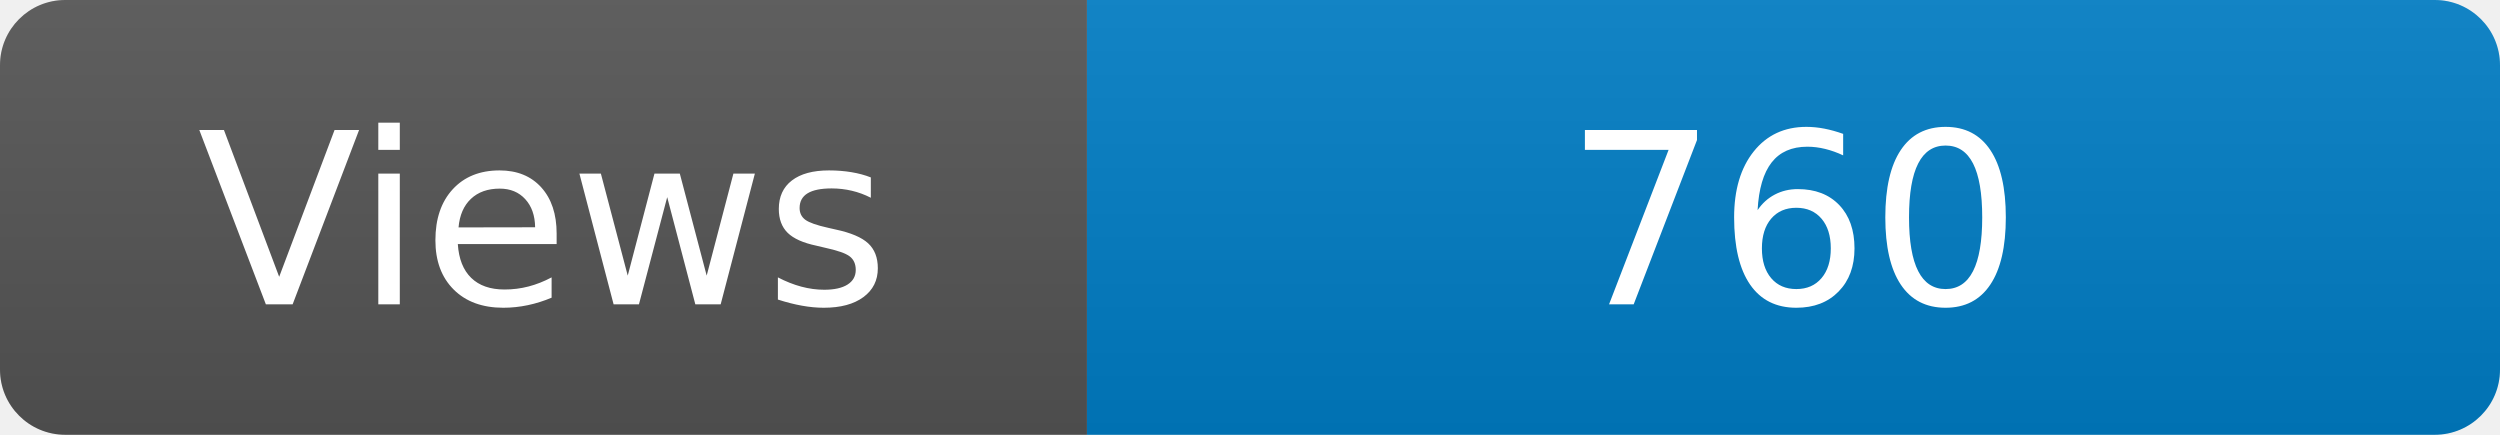
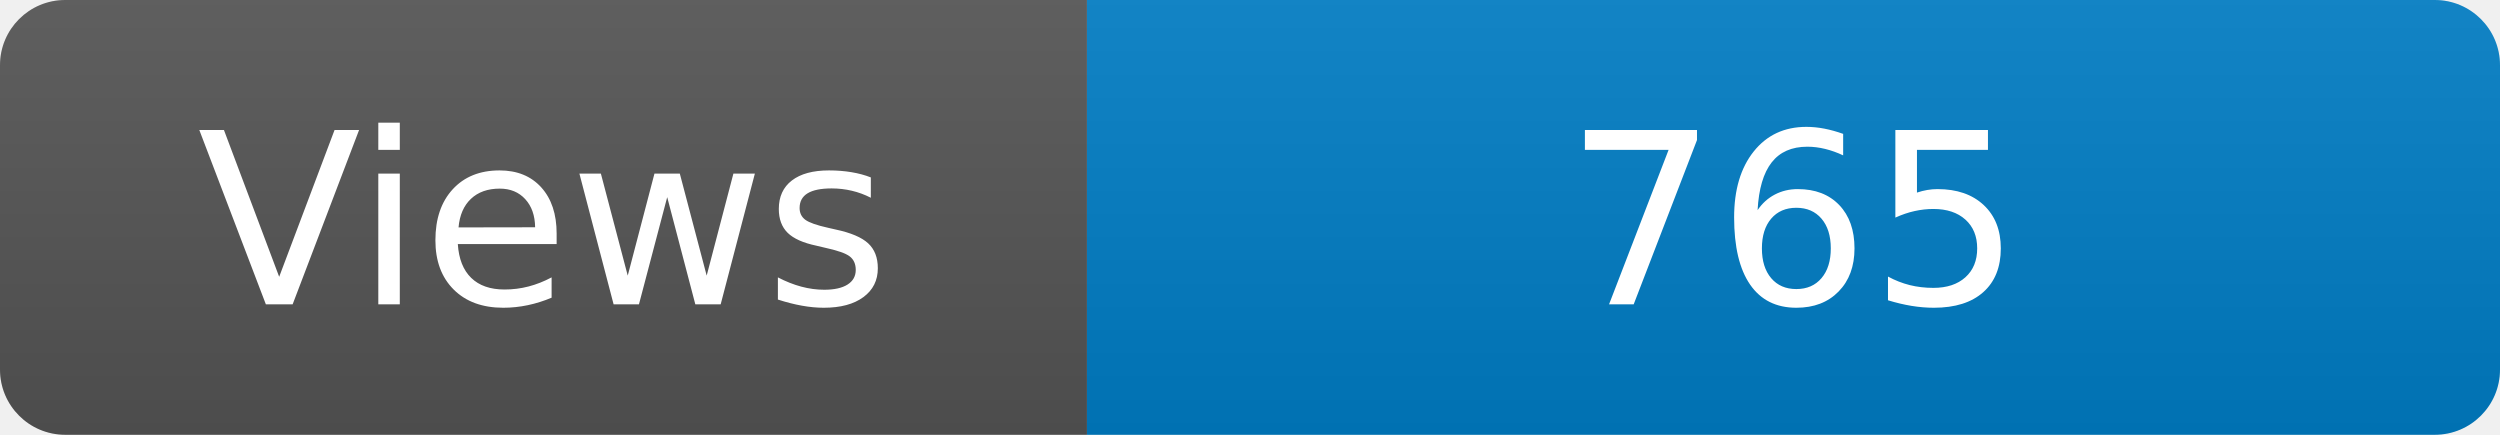
<svg xmlns="http://www.w3.org/2000/svg" width="115" height="20" role="img" aria-label="Maintained?: yes">
  <linearGradient id="s" x2="0" y2="100%">
    <stop offset="0" stop-color="#bbb" stop-opacity=".1" />
    <stop offset="1" stop-opacity=".1" />
  </linearGradient>
  <clipPath id="r">
    <rect width="115" height="20" rx="3" fill="#fff" />
  </clipPath>
  <g clip-path="url(#r)">
    <rect width="50" height="20" fill="#555" />
    <rect x="50" width="160" height="20" fill="#007ec6" />
    <rect width="115" height="20" fill="url(#s)" />
  </g>
  <g fill="#fff" text-anchor="middle" font-family="Verdana,Geneva,DejaVu Sans,sans-serif" font-size="110">
    <text x="250" y="140" transform="scale(.1)" fill="#fff">Views</text>
-     <text x="825" y="140" transform="scale(.1)" fill="#fff">760</text>
+     <text x="825" y="140" transform="scale(.1)" fill="#fff">765</text>
  </g>
</svg>
